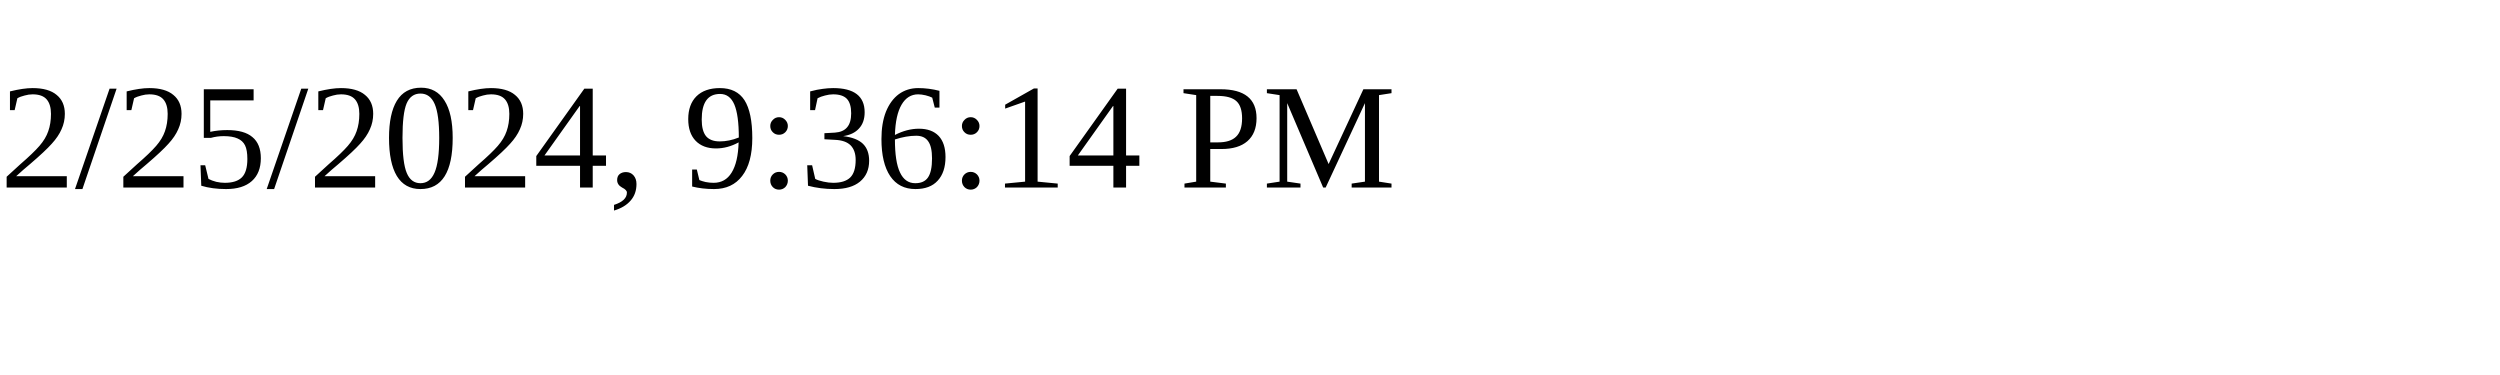
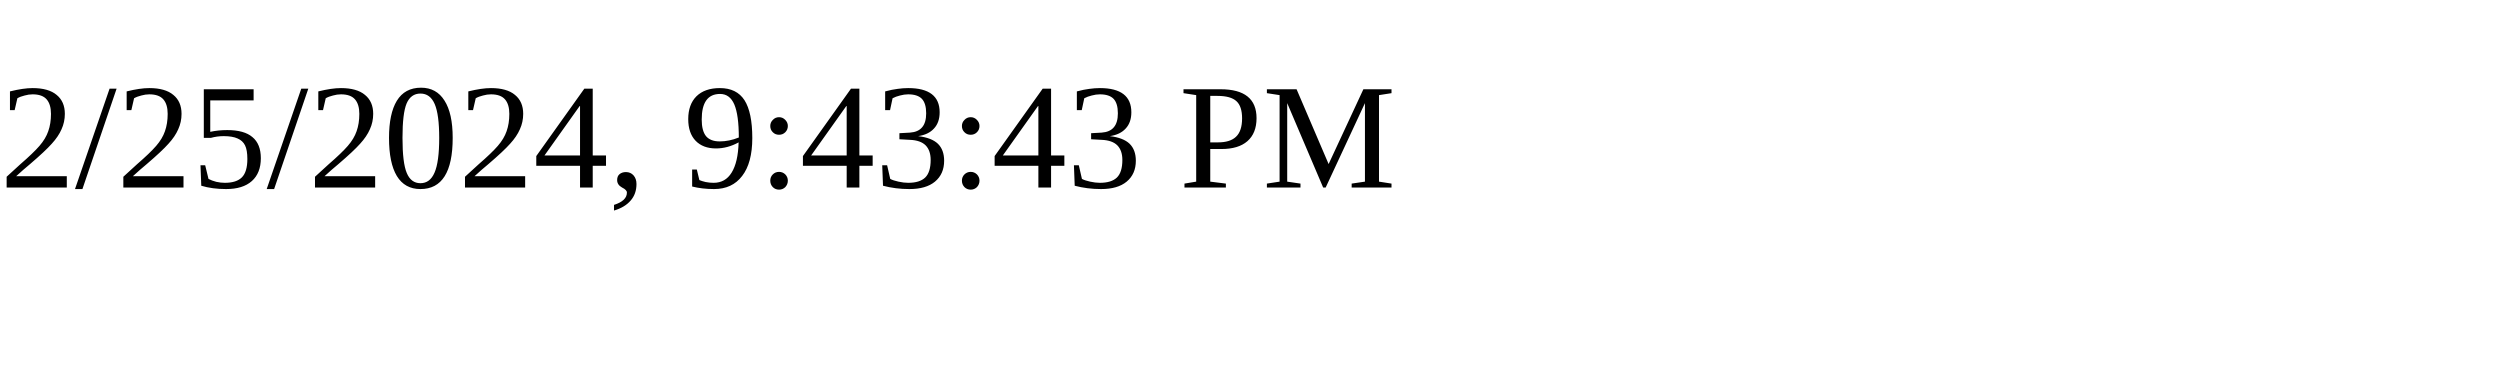
<svg xmlns="http://www.w3.org/2000/svg" height="30" width="200">
-   <text x="0" y="15">2/25/2024, 9:36:14 PM</text>
+   <text x="0" y="15">2/25/2024, 9:43:43 PM</text>
</svg>
